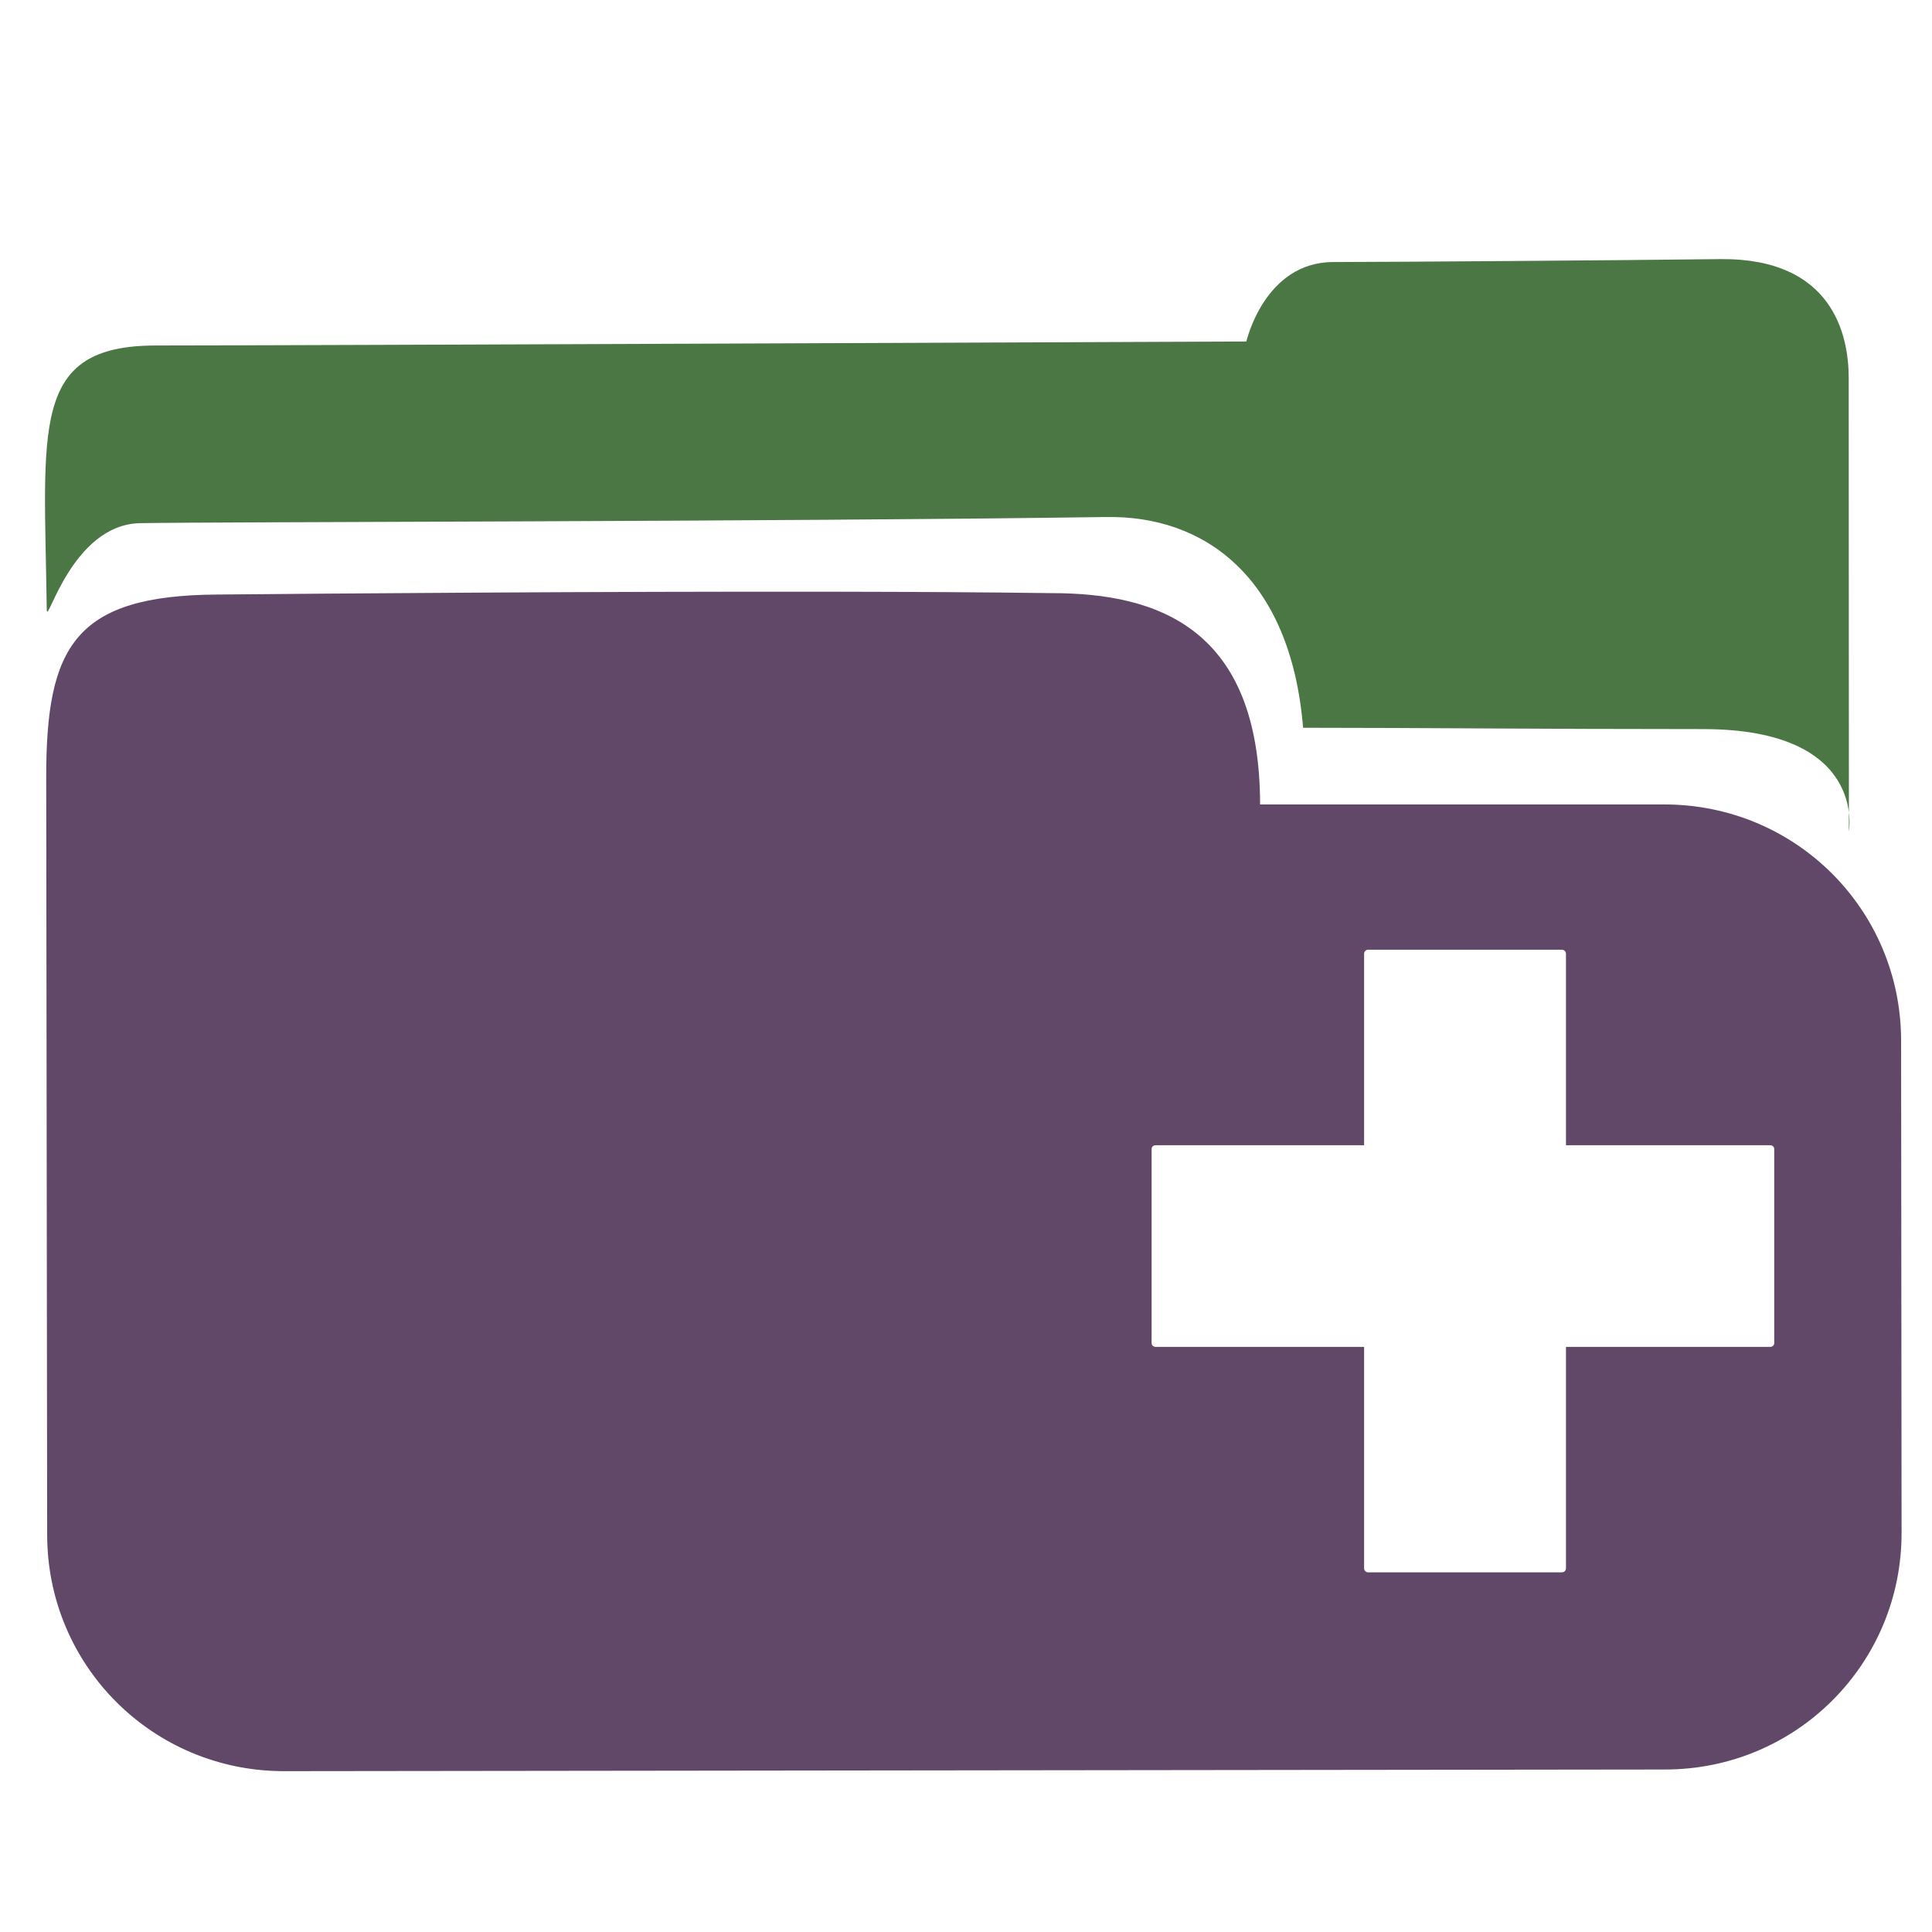
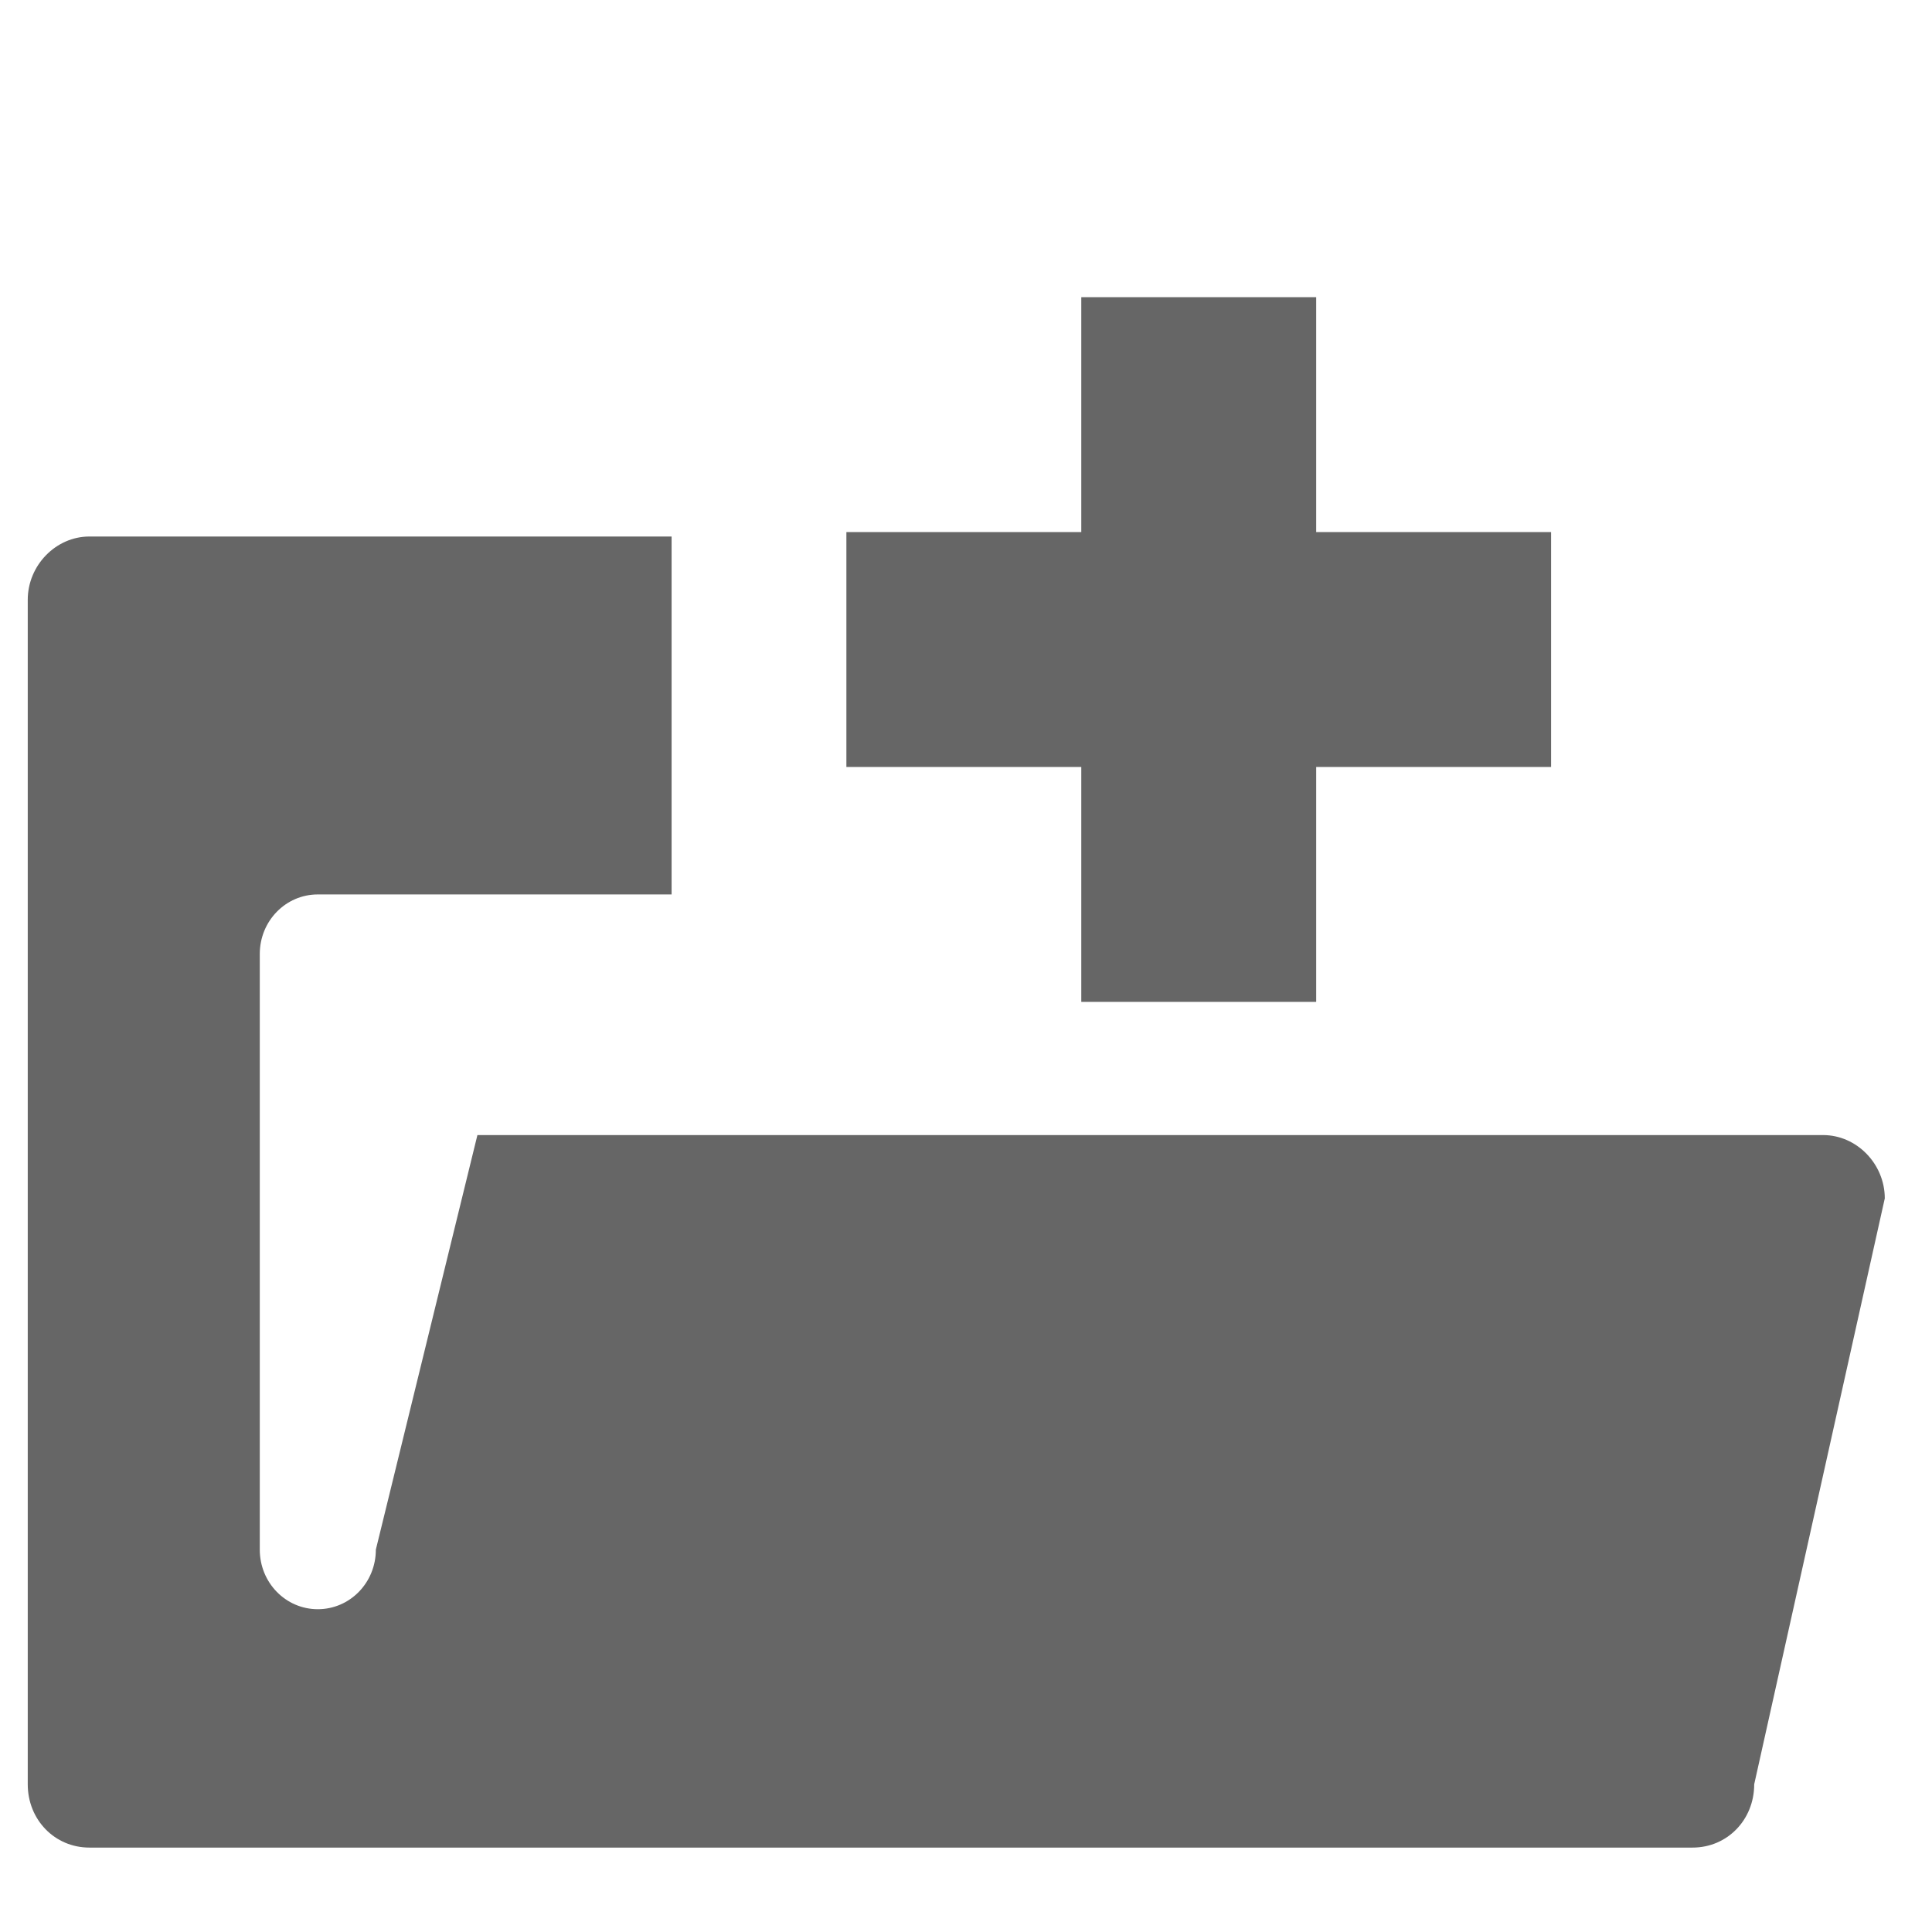
- <svg xmlns="http://www.w3.org/2000/svg" width="256" height="256" id="svg2" version="1.1">
-   <defs id="defs4" />
+ <svg xmlns="http://www.w3.org/2000/svg" width="256" height="256" id="svg4374" version="1.1">
+   <defs id="defs4376" />
  <g id="layer1" transform="translate(0,-796.3622)">
-     <path style="fill:#614868;fill-opacity:1;stroke:none" d="M 110.844 78.406 C 79.575 78.355 42.984 78.648 28.781 78.781 C 9.844 78.895 6.105 85.699 6.125 103.062 L 6.25 203.375 C 6.27 220.739 20.261 234.688 37.625 234.688 L 220.656 234.469 C 238.021 234.447 251.99 220.458 251.969 203.094 L 251.906 137.875 C 251.886 120.511 237.896 106.594 220.531 106.594 L 166.969 106.594 C 166.941 83.388 153.615 78.576 139.312 78.594 C 131.094 78.479 121.267 78.423 110.844 78.406 z M 181.281 125.844 L 206.969 125.844 C 207.26 125.844 207.5 126.084 207.5 126.375 L 207.5 151.75 L 234.562 151.75 C 234.853 151.75 235.094 151.959 235.094 152.25 L 235.094 177.969 C 235.094 178.26 234.853 178.469 234.562 178.469 L 207.5 178.469 L 207.5 207.812 C 207.5 208.103 207.26 208.344 206.969 208.344 L 181.281 208.344 C 180.99 208.344 180.75 208.103 180.75 207.812 L 180.75 178.469 L 153.125 178.469 C 152.834 178.469 152.594 178.26 152.594 177.969 L 152.594 152.25 C 152.594 151.959 152.834 151.75 153.125 151.75 L 180.75 151.75 L 180.75 126.375 C 180.75 126.084 180.99 125.844 181.281 125.844 z " transform="translate(0,796.3622)" id="rect2995" />
-     <path style="fill:#4b7744;fill-opacity:1;stroke:none" d="m 146.528,864.876 c 12.978,-0.266 24.491,7.884 26.14,27.918 15.29,0 31.251,0.177 53.011,0.177 21.76,0 19.31,13.558 19.31,13.558 0,0 -0.019,-54.482 -0.026,-60.135 -0.007,-5.653 -2.14,-15.835 -16.98,-15.699 -14.84,0.177 -42.208,0.372 -51.329,0.39 -9.121,0.018 -11.501,10.526 -11.501,10.526 0,0 -127.716,0.531 -144.474,0.531 -16.758,0 -14.798,10.884 -14.484,35.025 0.029,2.238 3.303,-11.302 12.365,-11.483 9.063,-0.177 85.339,-0.195 127.967,-0.815 z" id="path3769" />
+     <g transform="matrix(15.38016,0,0,15.79306,-2457.149,-9413.829)" id="layer9" style="fill:#666666;fill-opacity:1;display:inline" />
+     <g style="fill:#666666;fill-opacity:1" transform="matrix(15.38016,0,0,15.79306,-2457.149,-9413.829)" id="layer10" />
+     <g style="fill:#666666;fill-opacity:1" transform="matrix(15.38016,0,0,15.79306,-2457.149,-9413.829)" id="layer11" />
+     <g style="fill:#666666;fill-opacity:1" transform="matrix(15.38016,0,0,15.79306,-2457.149,-9413.829)" id="layer12">
+       <path d="m 160.531,651 c -0.289,0 -0.531,0.242 -0.531,0.531 l 0,9.938 c 0,0.298 0.233,0.531 0.531,0.531 l 13.812,0 c 0.299,0 0.531,-0.233 0.531,-0.531 l 1.125,-4.916 c 0,-0.289 -0.242,-0.531 -0.531,-0.531 l -11.594,0 -0.875,3.478 c 0,0.277 -0.223,0.5 -0.5,0.5 -0.277,0 -0.5,-0.223 -0.5,-0.5 l 0,-4.997 c 0,-0.277 0.223,-0.5 0.5,-0.5 l 3.048,0 0,-3.003 z" id="rect3845-5-8" style="fill:#666666;fill-opacity:1;stroke:none;display:inline" />
+     </g>
+     <g style="fill:#666666;fill-opacity:1" transform="matrix(15.38016,0,0,15.79306,-2457.149,-9413.829)" id="layer13" />
+     <g style="fill:#666666;fill-opacity:1" transform="matrix(15.38016,0,0,15.79306,-2457.149,-9413.829)" id="layer14" />
+     <g transform="matrix(15.38016,0,0,15.79306,-2457.149,-9413.829)" id="layer15" style="fill:#666666;fill-opacity:1;display:inline" />
+     <g transform="matrix(15.38016,0,0,15.79306,-2457.149,-9413.829)" id="g4953" style="fill:#666666;fill-opacity:1;display:inline" />
+     <rect style="fill:#666666;fill-opacity:1;fill-rule:nonzero;stroke:none" height="31.125" id="rect3764" width="93.376" y="866.865" x="112.151" />
+     <rect transform="matrix(0,1,-1,0,0,0)" style="fill:#666666;fill-opacity:1;fill-rule:nonzero;stroke:none" id="rect3766" height="31.125" width="93.376" x="835.74" y="-174.401" />
  </g>
</svg>
